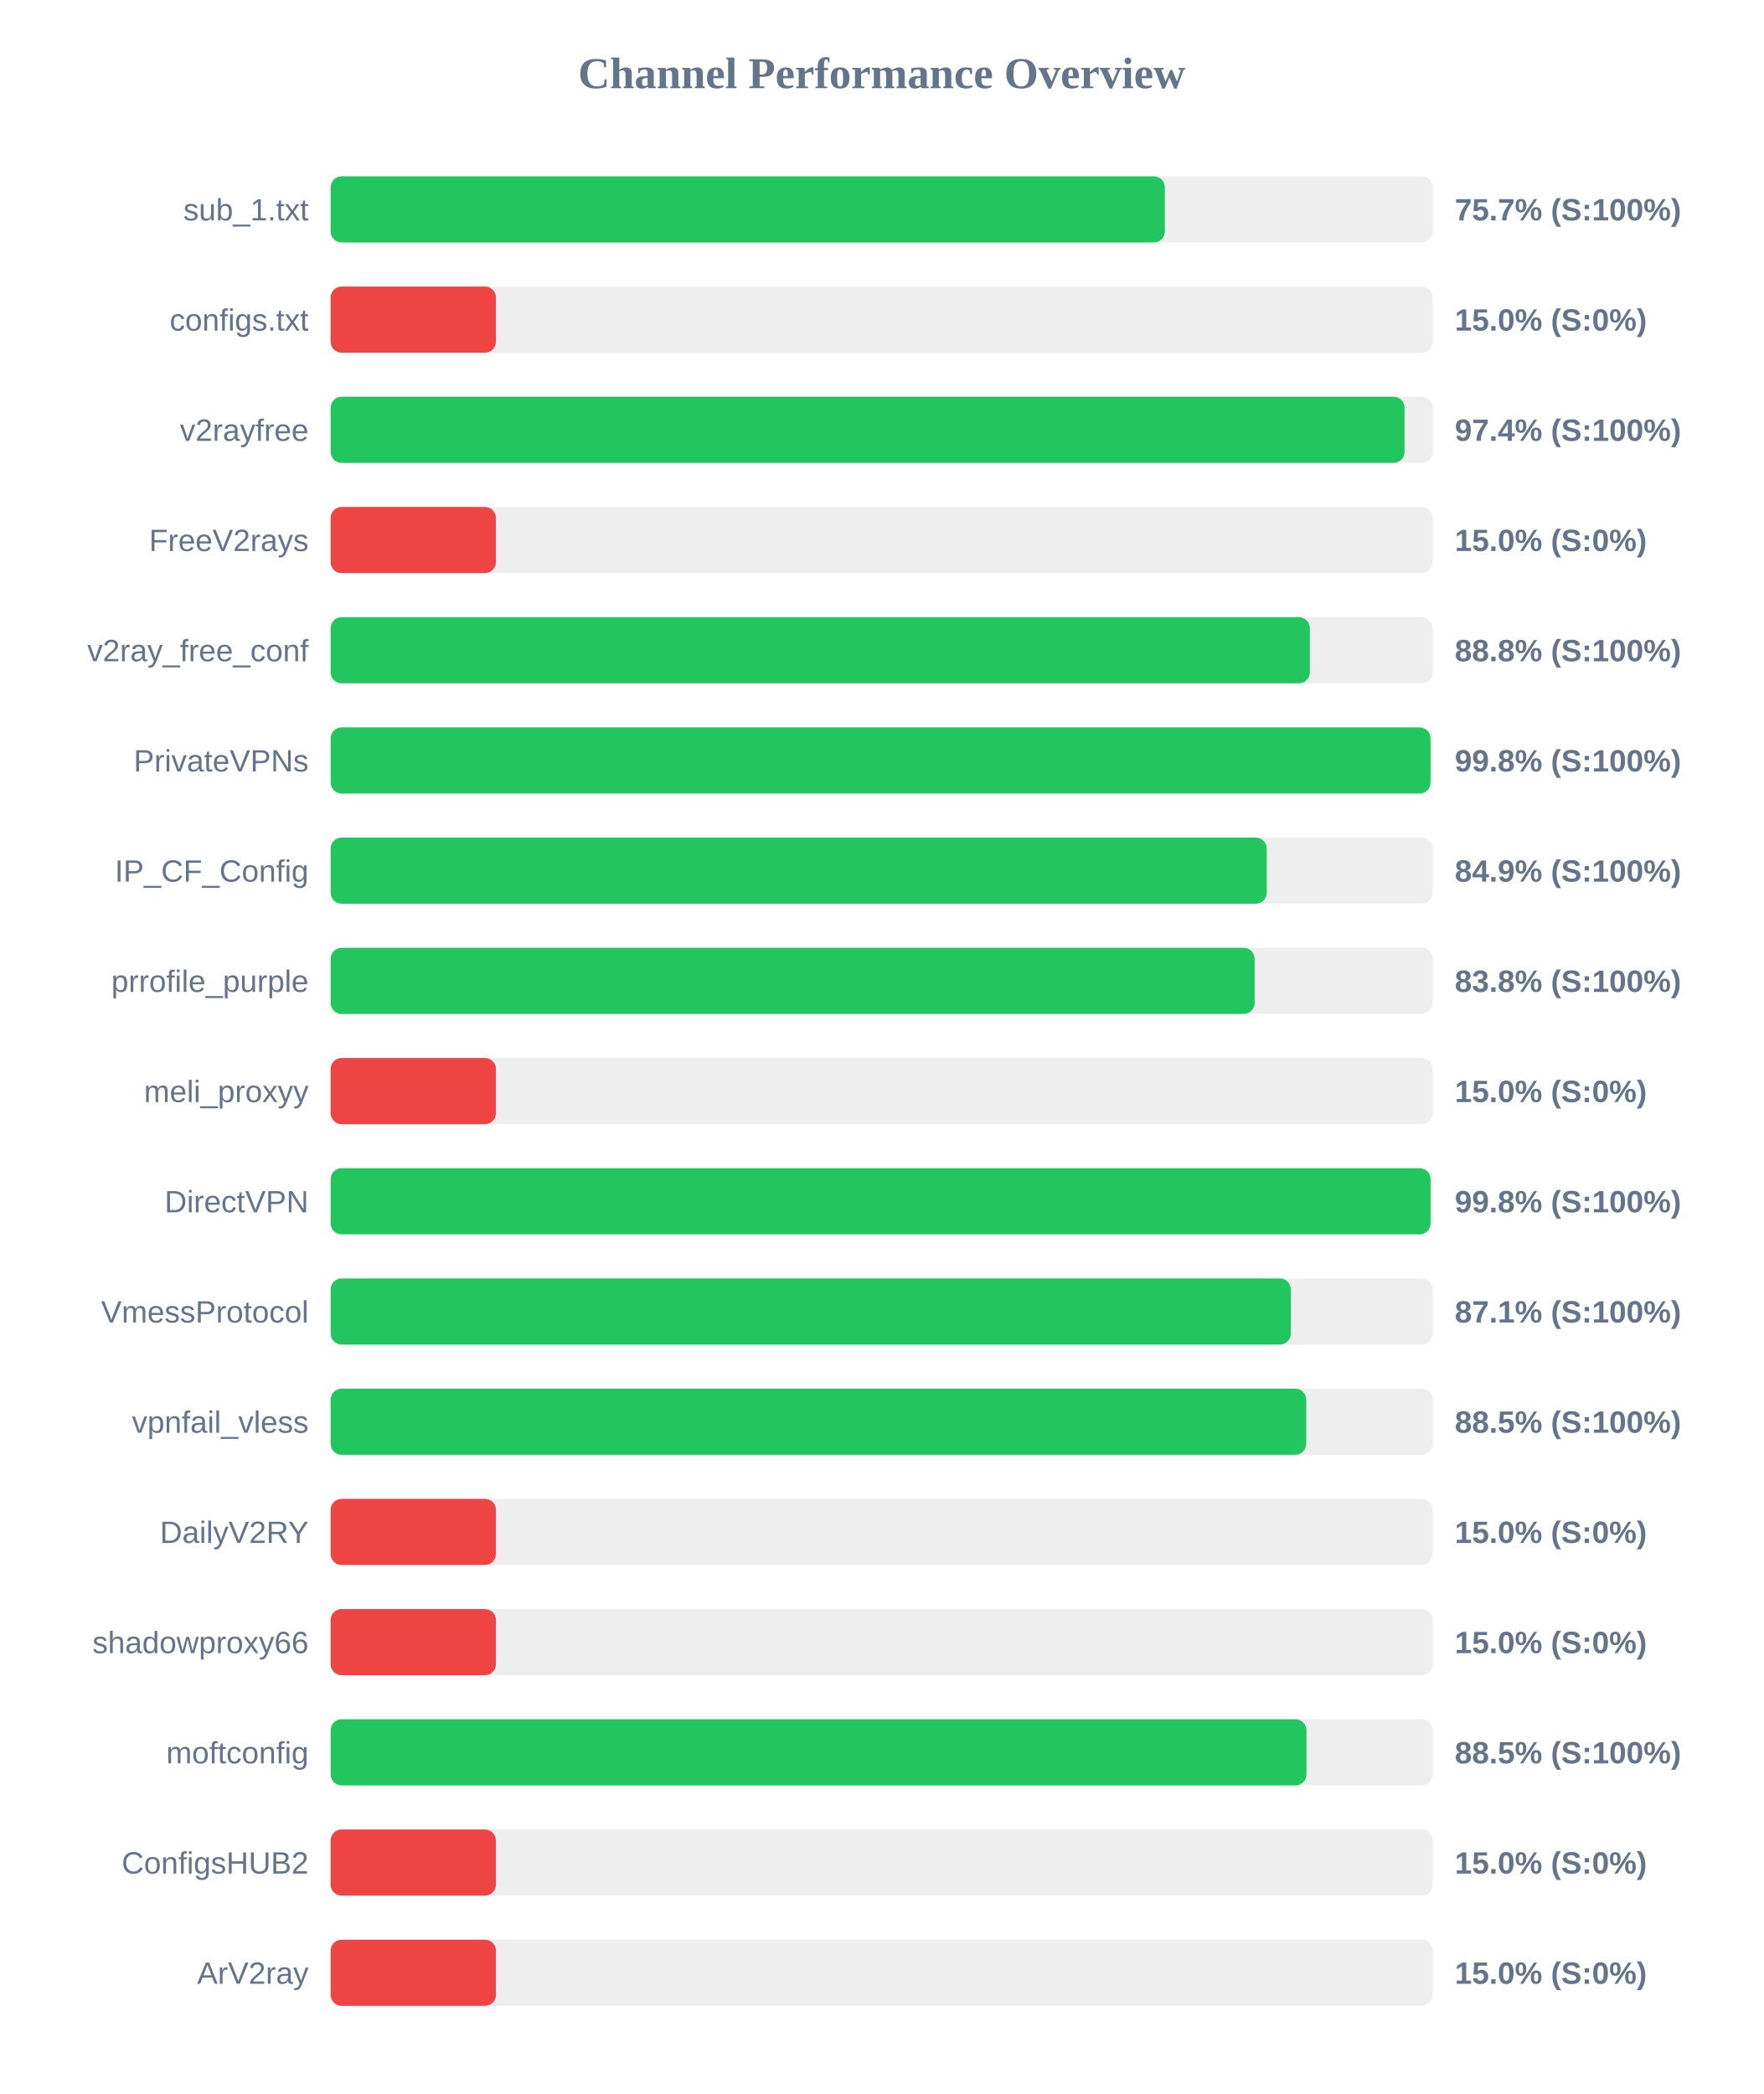
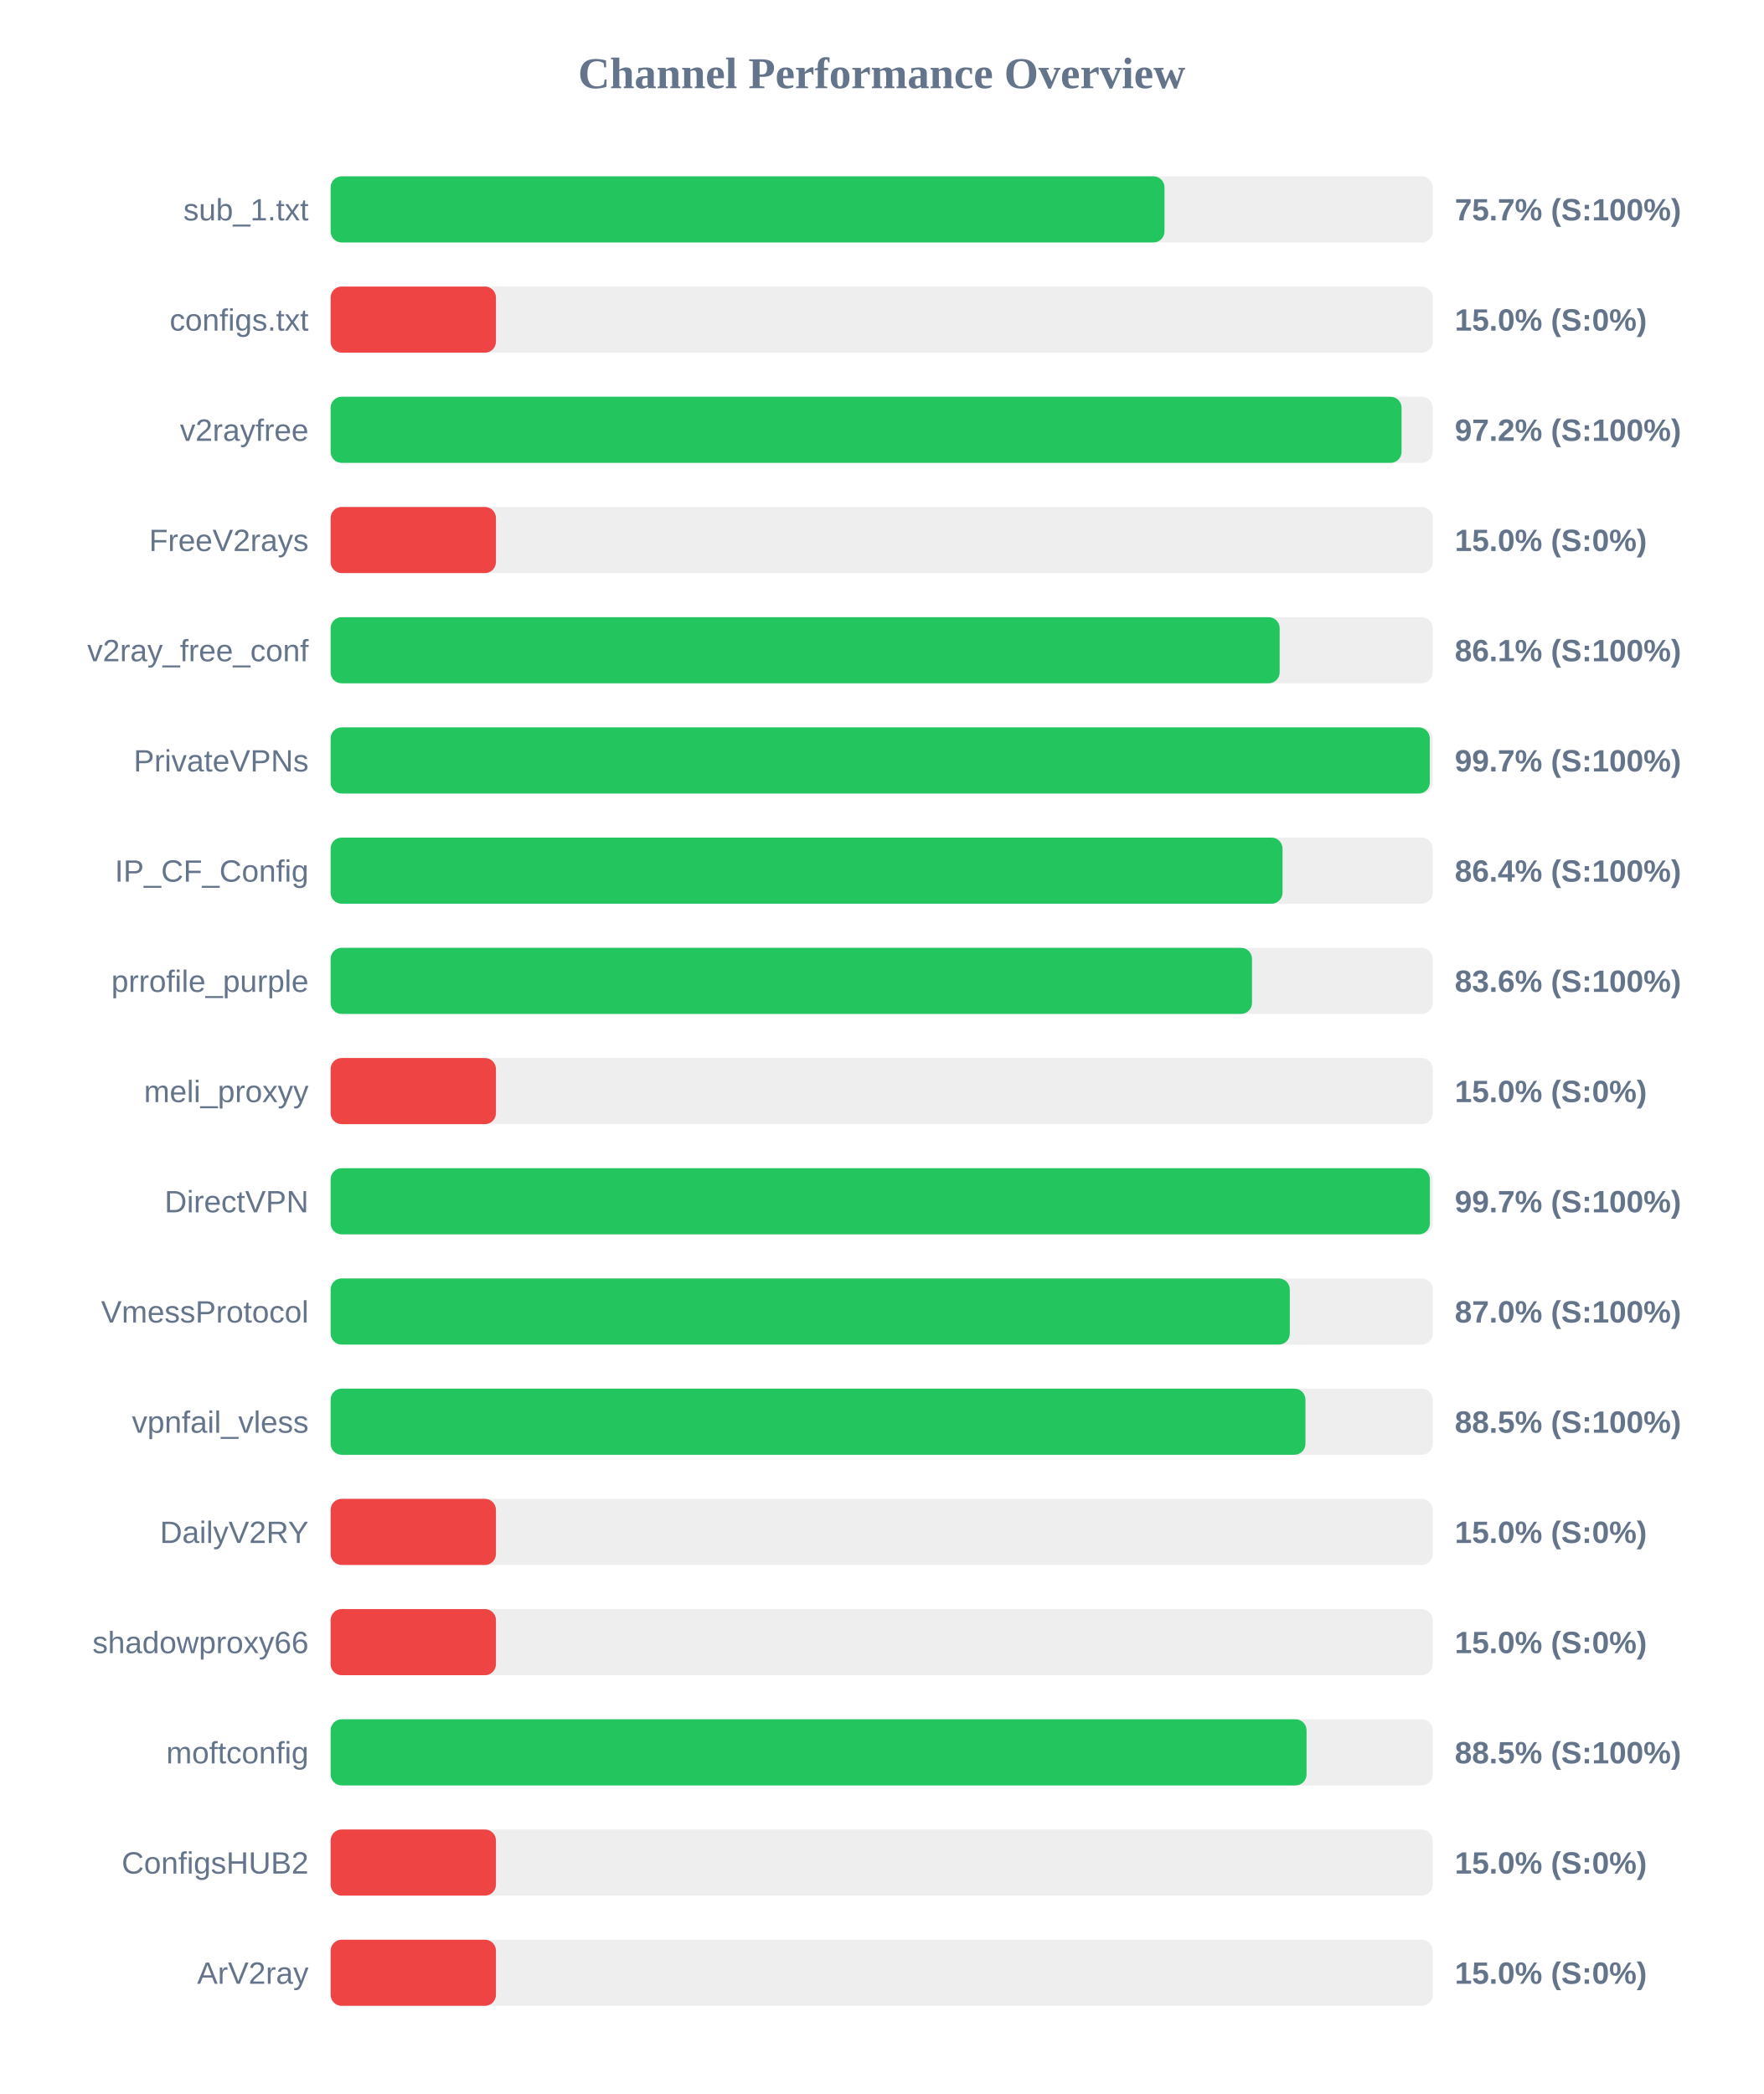
<svg xmlns="http://www.w3.org/2000/svg" width="800" height="950" version="1.1">
  <style>
        .row { font: 14px Arial; fill: #64748b; }
        .score { font: bold 14px Arial; fill: #64748b; }
    </style>
  <text x="400" y="40" text-anchor="middle" font-size="20px" font-weight="bold" fill="#64748b">Channel Performance Overview</text>
  <rect x="150" y="80" width="500" height="30" fill="#eee" rx="5" />
-   <rect x="150" y="80" width="378.45" height="30" fill="#22c55e" rx="5" />
+   <rect x="150" y="80" width="378.3" height="30" fill="#22c55e" rx="5" />
  <text x="140" y="100" text-anchor="end" class="row">sub_1.txt</text>
  <text x="660" y="100" text-anchor="start" class="score">75.7% (S:100%)</text>
  <rect x="150" y="130" width="500" height="30" fill="#eee" rx="5" />
  <rect x="150" y="130" width="75.0" height="30" fill="#ef4444" rx="5" />
  <text x="140" y="150" text-anchor="end" class="row">configs.txt</text>
  <text x="660" y="150" text-anchor="start" class="score">15.0% (S:0%)</text>
  <rect x="150" y="180" width="500" height="30" fill="#eee" rx="5" />
-   <rect x="150" y="180" width="487.2" height="30" fill="#22c55e" rx="5" />
+   <rect x="150" y="180" width="485.85" height="30" fill="#22c55e" rx="5" />
  <text x="140" y="200" text-anchor="end" class="row">v2rayfree</text>
-   <text x="660" y="200" text-anchor="start" class="score">97.4% (S:100%)</text>
+   <text x="660" y="200" text-anchor="start" class="score">97.2% (S:100%)</text>
  <rect x="150" y="230" width="500" height="30" fill="#eee" rx="5" />
  <rect x="150" y="230" width="75.0" height="30" fill="#ef4444" rx="5" />
  <text x="140" y="250" text-anchor="end" class="row">FreeV2rays</text>
  <text x="660" y="250" text-anchor="start" class="score">15.0% (S:0%)</text>
  <rect x="150" y="280" width="500" height="30" fill="#eee" rx="5" />
-   <rect x="150" y="280" width="444.25" height="30" fill="#22c55e" rx="5" />
+   <rect x="150" y="280" width="430.55" height="30" fill="#22c55e" rx="5" />
  <text x="140" y="300" text-anchor="end" class="row">v2ray_free_conf</text>
-   <text x="660" y="300" text-anchor="start" class="score">88.8% (S:100%)</text>
+   <text x="660" y="300" text-anchor="start" class="score">86.1% (S:100%)</text>
  <rect x="150" y="330" width="500" height="30" fill="#eee" rx="5" />
-   <rect x="150" y="330" width="499.0" height="30" fill="#22c55e" rx="5" />
+   <rect x="150" y="330" width="498.65" height="30" fill="#22c55e" rx="5" />
  <text x="140" y="350" text-anchor="end" class="row">PrivateVPNs</text>
-   <text x="660" y="350" text-anchor="start" class="score">99.8% (S:100%)</text>
+   <text x="660" y="350" text-anchor="start" class="score">99.7% (S:100%)</text>
  <rect x="150" y="380" width="500" height="30" fill="#eee" rx="5" />
-   <rect x="150" y="380" width="424.7" height="30" fill="#22c55e" rx="5" />
+   <rect x="150" y="380" width="431.85" height="30" fill="#22c55e" rx="5" />
  <text x="140" y="400" text-anchor="end" class="row">IP_CF_Config</text>
-   <text x="660" y="400" text-anchor="start" class="score">84.9% (S:100%)</text>
+   <text x="660" y="400" text-anchor="start" class="score">86.4% (S:100%)</text>
  <rect x="150" y="430" width="500" height="30" fill="#eee" rx="5" />
-   <rect x="150" y="430" width="419.2" height="30" fill="#22c55e" rx="5" />
+   <rect x="150" y="430" width="418.0" height="30" fill="#22c55e" rx="5" />
  <text x="140" y="450" text-anchor="end" class="row">prrofile_purple</text>
-   <text x="660" y="450" text-anchor="start" class="score">83.8% (S:100%)</text>
+   <text x="660" y="450" text-anchor="start" class="score">83.6% (S:100%)</text>
  <rect x="150" y="480" width="500" height="30" fill="#eee" rx="5" />
  <rect x="150" y="480" width="75.0" height="30" fill="#ef4444" rx="5" />
  <text x="140" y="500" text-anchor="end" class="row">meli_proxyy</text>
  <text x="660" y="500" text-anchor="start" class="score">15.0% (S:0%)</text>
  <rect x="150" y="530" width="500" height="30" fill="#eee" rx="5" />
-   <rect x="150" y="530" width="499.0" height="30" fill="#22c55e" rx="5" />
+   <rect x="150" y="530" width="498.7" height="30" fill="#22c55e" rx="5" />
  <text x="140" y="550" text-anchor="end" class="row">DirectVPN</text>
-   <text x="660" y="550" text-anchor="start" class="score">99.8% (S:100%)</text>
+   <text x="660" y="550" text-anchor="start" class="score">99.7% (S:100%)</text>
  <rect x="150" y="580" width="500" height="30" fill="#eee" rx="5" />
-   <rect x="150" y="580" width="435.6" height="30" fill="#22c55e" rx="5" />
+   <rect x="150" y="580" width="435.15" height="30" fill="#22c55e" rx="5" />
  <text x="140" y="600" text-anchor="end" class="row">VmessProtocol</text>
-   <text x="660" y="600" text-anchor="start" class="score">87.1% (S:100%)</text>
+   <text x="660" y="600" text-anchor="start" class="score">87.0% (S:100%)</text>
  <rect x="150" y="630" width="500" height="30" fill="#eee" rx="5" />
-   <rect x="150" y="630" width="442.6" height="30" fill="#22c55e" rx="5" />
+   <rect x="150" y="630" width="442.25" height="30" fill="#22c55e" rx="5" />
  <text x="140" y="650" text-anchor="end" class="row">vpnfail_vless</text>
  <text x="660" y="650" text-anchor="start" class="score">88.5% (S:100%)</text>
  <rect x="150" y="680" width="500" height="30" fill="#eee" rx="5" />
  <rect x="150" y="680" width="75.0" height="30" fill="#ef4444" rx="5" />
  <text x="140" y="700" text-anchor="end" class="row">DailyV2RY</text>
  <text x="660" y="700" text-anchor="start" class="score">15.0% (S:0%)</text>
  <rect x="150" y="730" width="500" height="30" fill="#eee" rx="5" />
  <rect x="150" y="730" width="75.0" height="30" fill="#ef4444" rx="5" />
  <text x="140" y="750" text-anchor="end" class="row">shadowproxy66</text>
  <text x="660" y="750" text-anchor="start" class="score">15.0% (S:0%)</text>
  <rect x="150" y="780" width="500" height="30" fill="#eee" rx="5" />
-   <rect x="150" y="780" width="442.7" height="30" fill="#22c55e" rx="5" />
+   <rect x="150" y="780" width="442.75" height="30" fill="#22c55e" rx="5" />
  <text x="140" y="800" text-anchor="end" class="row">moftconfig</text>
  <text x="660" y="800" text-anchor="start" class="score">88.5% (S:100%)</text>
  <rect x="150" y="830" width="500" height="30" fill="#eee" rx="5" />
  <rect x="150" y="830" width="75.0" height="30" fill="#ef4444" rx="5" />
  <text x="140" y="850" text-anchor="end" class="row">ConfigsHUB2</text>
  <text x="660" y="850" text-anchor="start" class="score">15.0% (S:0%)</text>
  <rect x="150" y="880" width="500" height="30" fill="#eee" rx="5" />
  <rect x="150" y="880" width="75.0" height="30" fill="#ef4444" rx="5" />
  <text x="140" y="900" text-anchor="end" class="row">ArV2ray</text>
  <text x="660" y="900" text-anchor="start" class="score">15.0% (S:0%)</text>
</svg>
